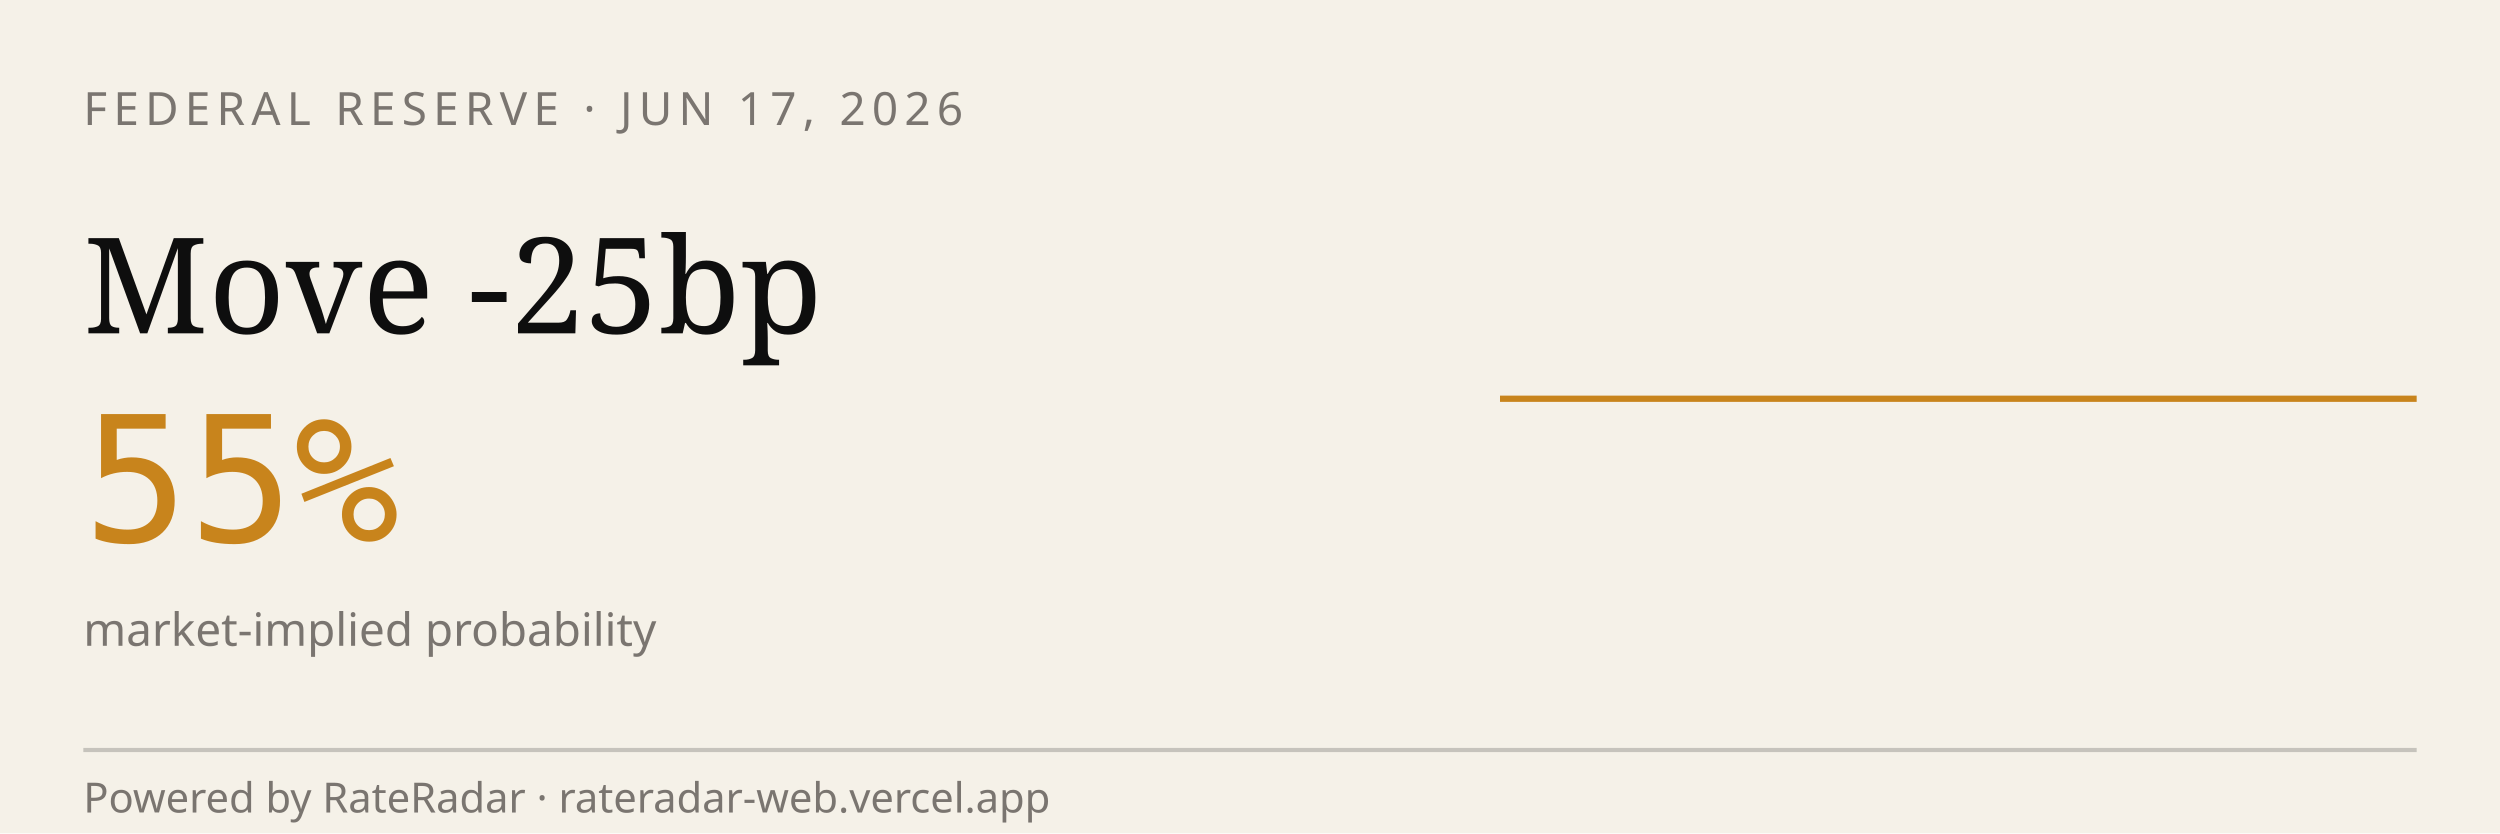
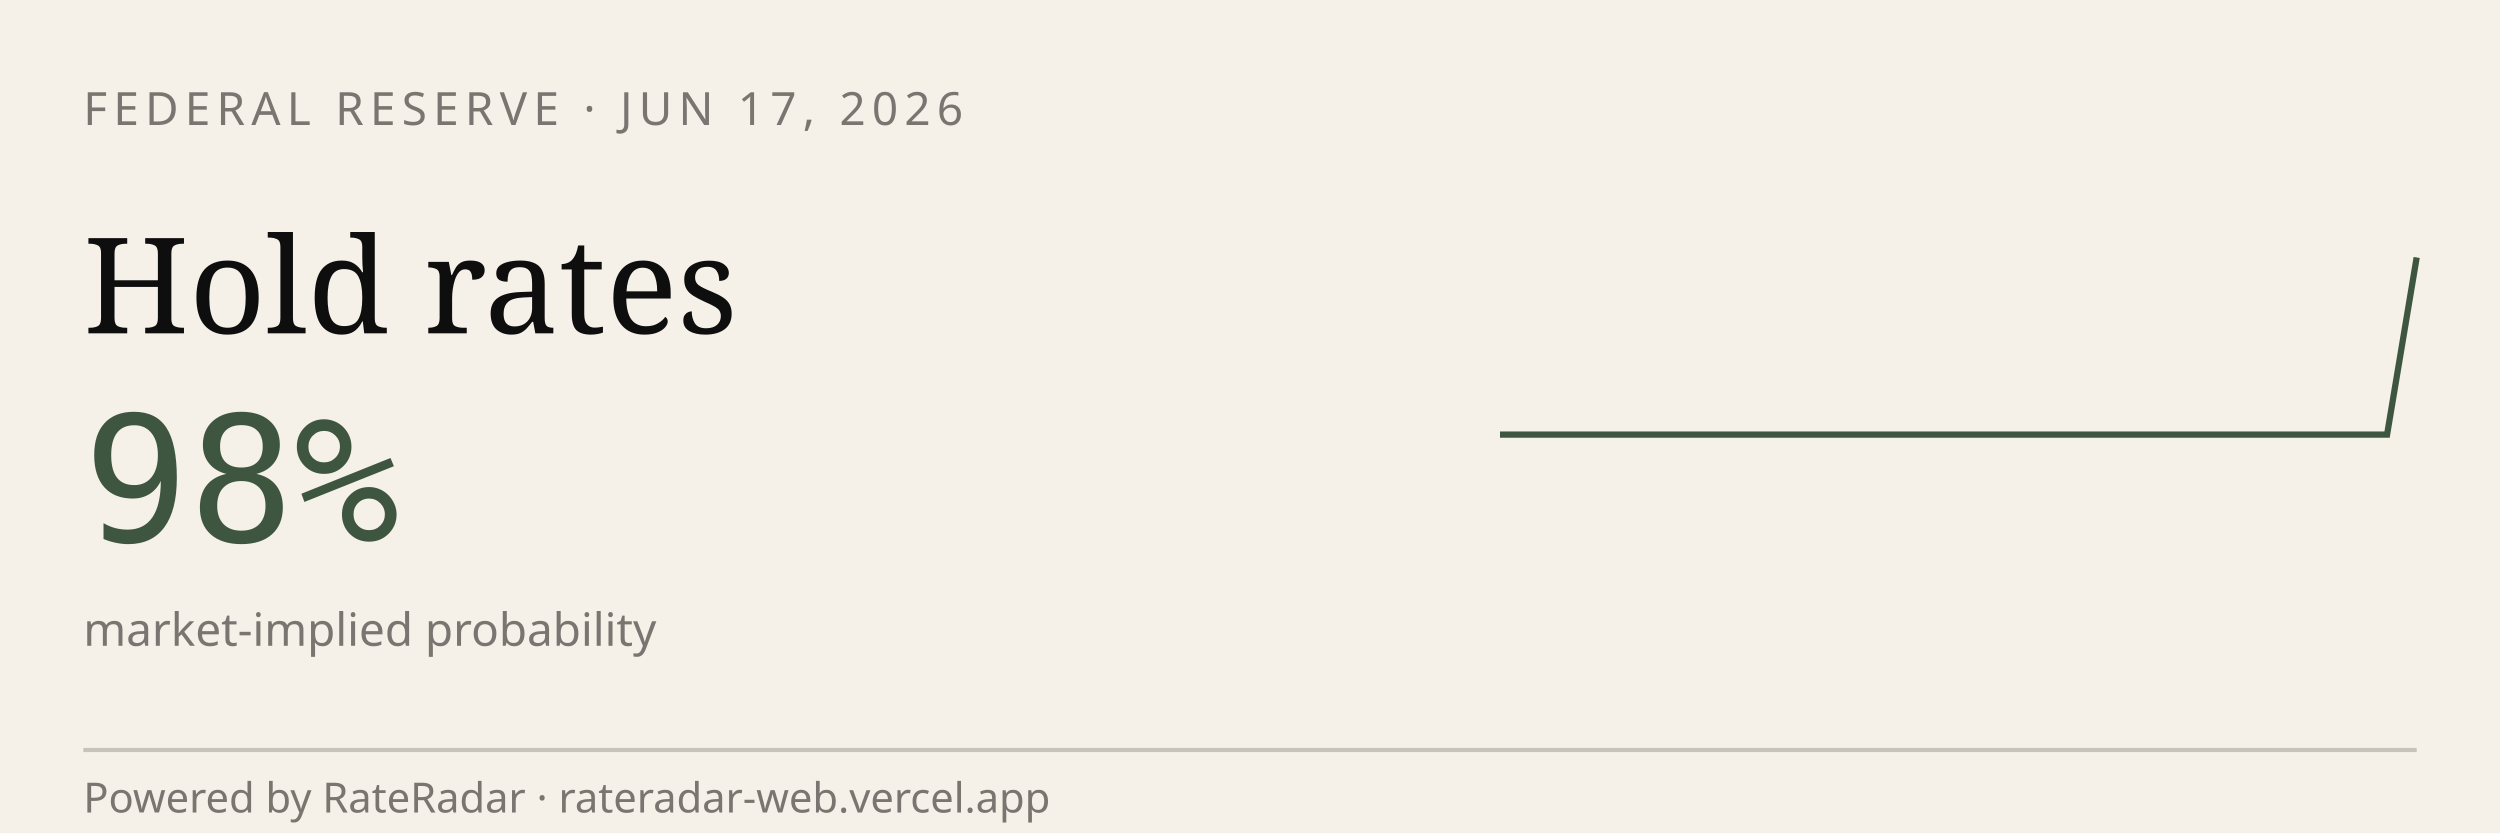
<svg xmlns="http://www.w3.org/2000/svg" viewBox="0 0 600 200" width="600" height="200" role="img" aria-label="RateRadar live odds for FED 2026-06-17">
  <rect width="600" height="200" fill="#F5F1E8" />
  <text x="20" y="30" font-family="sans-serif" font-size="11" letter-spacing="1.5" fill="#7A7570">FEDERAL RESERVE · JUN 17, 2026</text>
-   <text x="20" y="80" font-family="Georgia, serif" font-size="32" fill="#0E0E0E">Move -25bp</text>
-   <text x="20" y="130" font-family="monospace" font-size="42" fill="#C8841C">55%</text>
+   <text x="20" y="80" font-family="Georgia, serif" font-size="32" fill="#0E0E0E">Hold rates</text>
+   <text x="20" y="130" font-family="monospace" font-size="42" fill="#3E5640">98%</text>
  <text x="20" y="155" font-family="sans-serif" font-size="11" fill="#7A7570">market-implied probability</text>
-   <path d="M 360.0,95.7 L 367.3,95.7 L 374.7,95.7 L 382.0,95.7 L 389.3,95.7 L 396.7,95.7 L 404.0,95.7 L 411.3,95.7 L 418.7,95.7 L 426.0,95.7 L 433.3,95.7 L 440.7,95.7 L 448.0,95.7 L 455.3,95.7 L 462.7,95.7 L 470.0,95.7 L 477.3,95.7 L 484.7,95.7 L 492.0,95.7 L 499.3,95.7 L 506.7,95.7 L 514.0,95.7 L 521.3,95.7 L 528.7,95.7 L 536.0,95.7 L 543.3,95.7 L 550.7,95.7 L 558.0,95.7 L 565.3,95.7 L 572.7,95.7 L 580.0,95.7" stroke="#C8841C" stroke-width="1.5" fill="none" />
+   <path d="M 360.0,104.3 L 367.1,104.3 L 374.2,104.3 L 381.3,104.3 L 388.4,104.3 L 395.5,104.3 L 402.6,104.3 L 409.7,104.3 L 416.8,104.3 L 423.9,104.3 L 431.0,104.3 L 438.1,104.3 L 445.2,104.3 L 452.3,104.3 L 459.4,104.3 L 466.5,104.3 L 473.5,104.3 L 480.6,104.3 L 487.7,104.3 L 494.8,104.3 L 501.9,104.3 L 509.0,104.3 L 516.1,104.3 L 523.2,104.3 L 530.3,104.3 L 537.4,104.3 L 544.5,104.3 L 551.6,104.3 L 558.7,104.3 L 565.8,104.3 L 572.9,104.3 L 580.0,61.8" stroke="#3E5640" stroke-width="1.5" fill="none" />
  <line x1="20" y1="180" x2="580" y2="180" stroke="#0E0E0E33" />
  <text x="20" y="195" font-family="sans-serif" font-size="10" fill="#7A7570">Powered by RateRadar · rateradar-web.vercel.app</text>
</svg>
